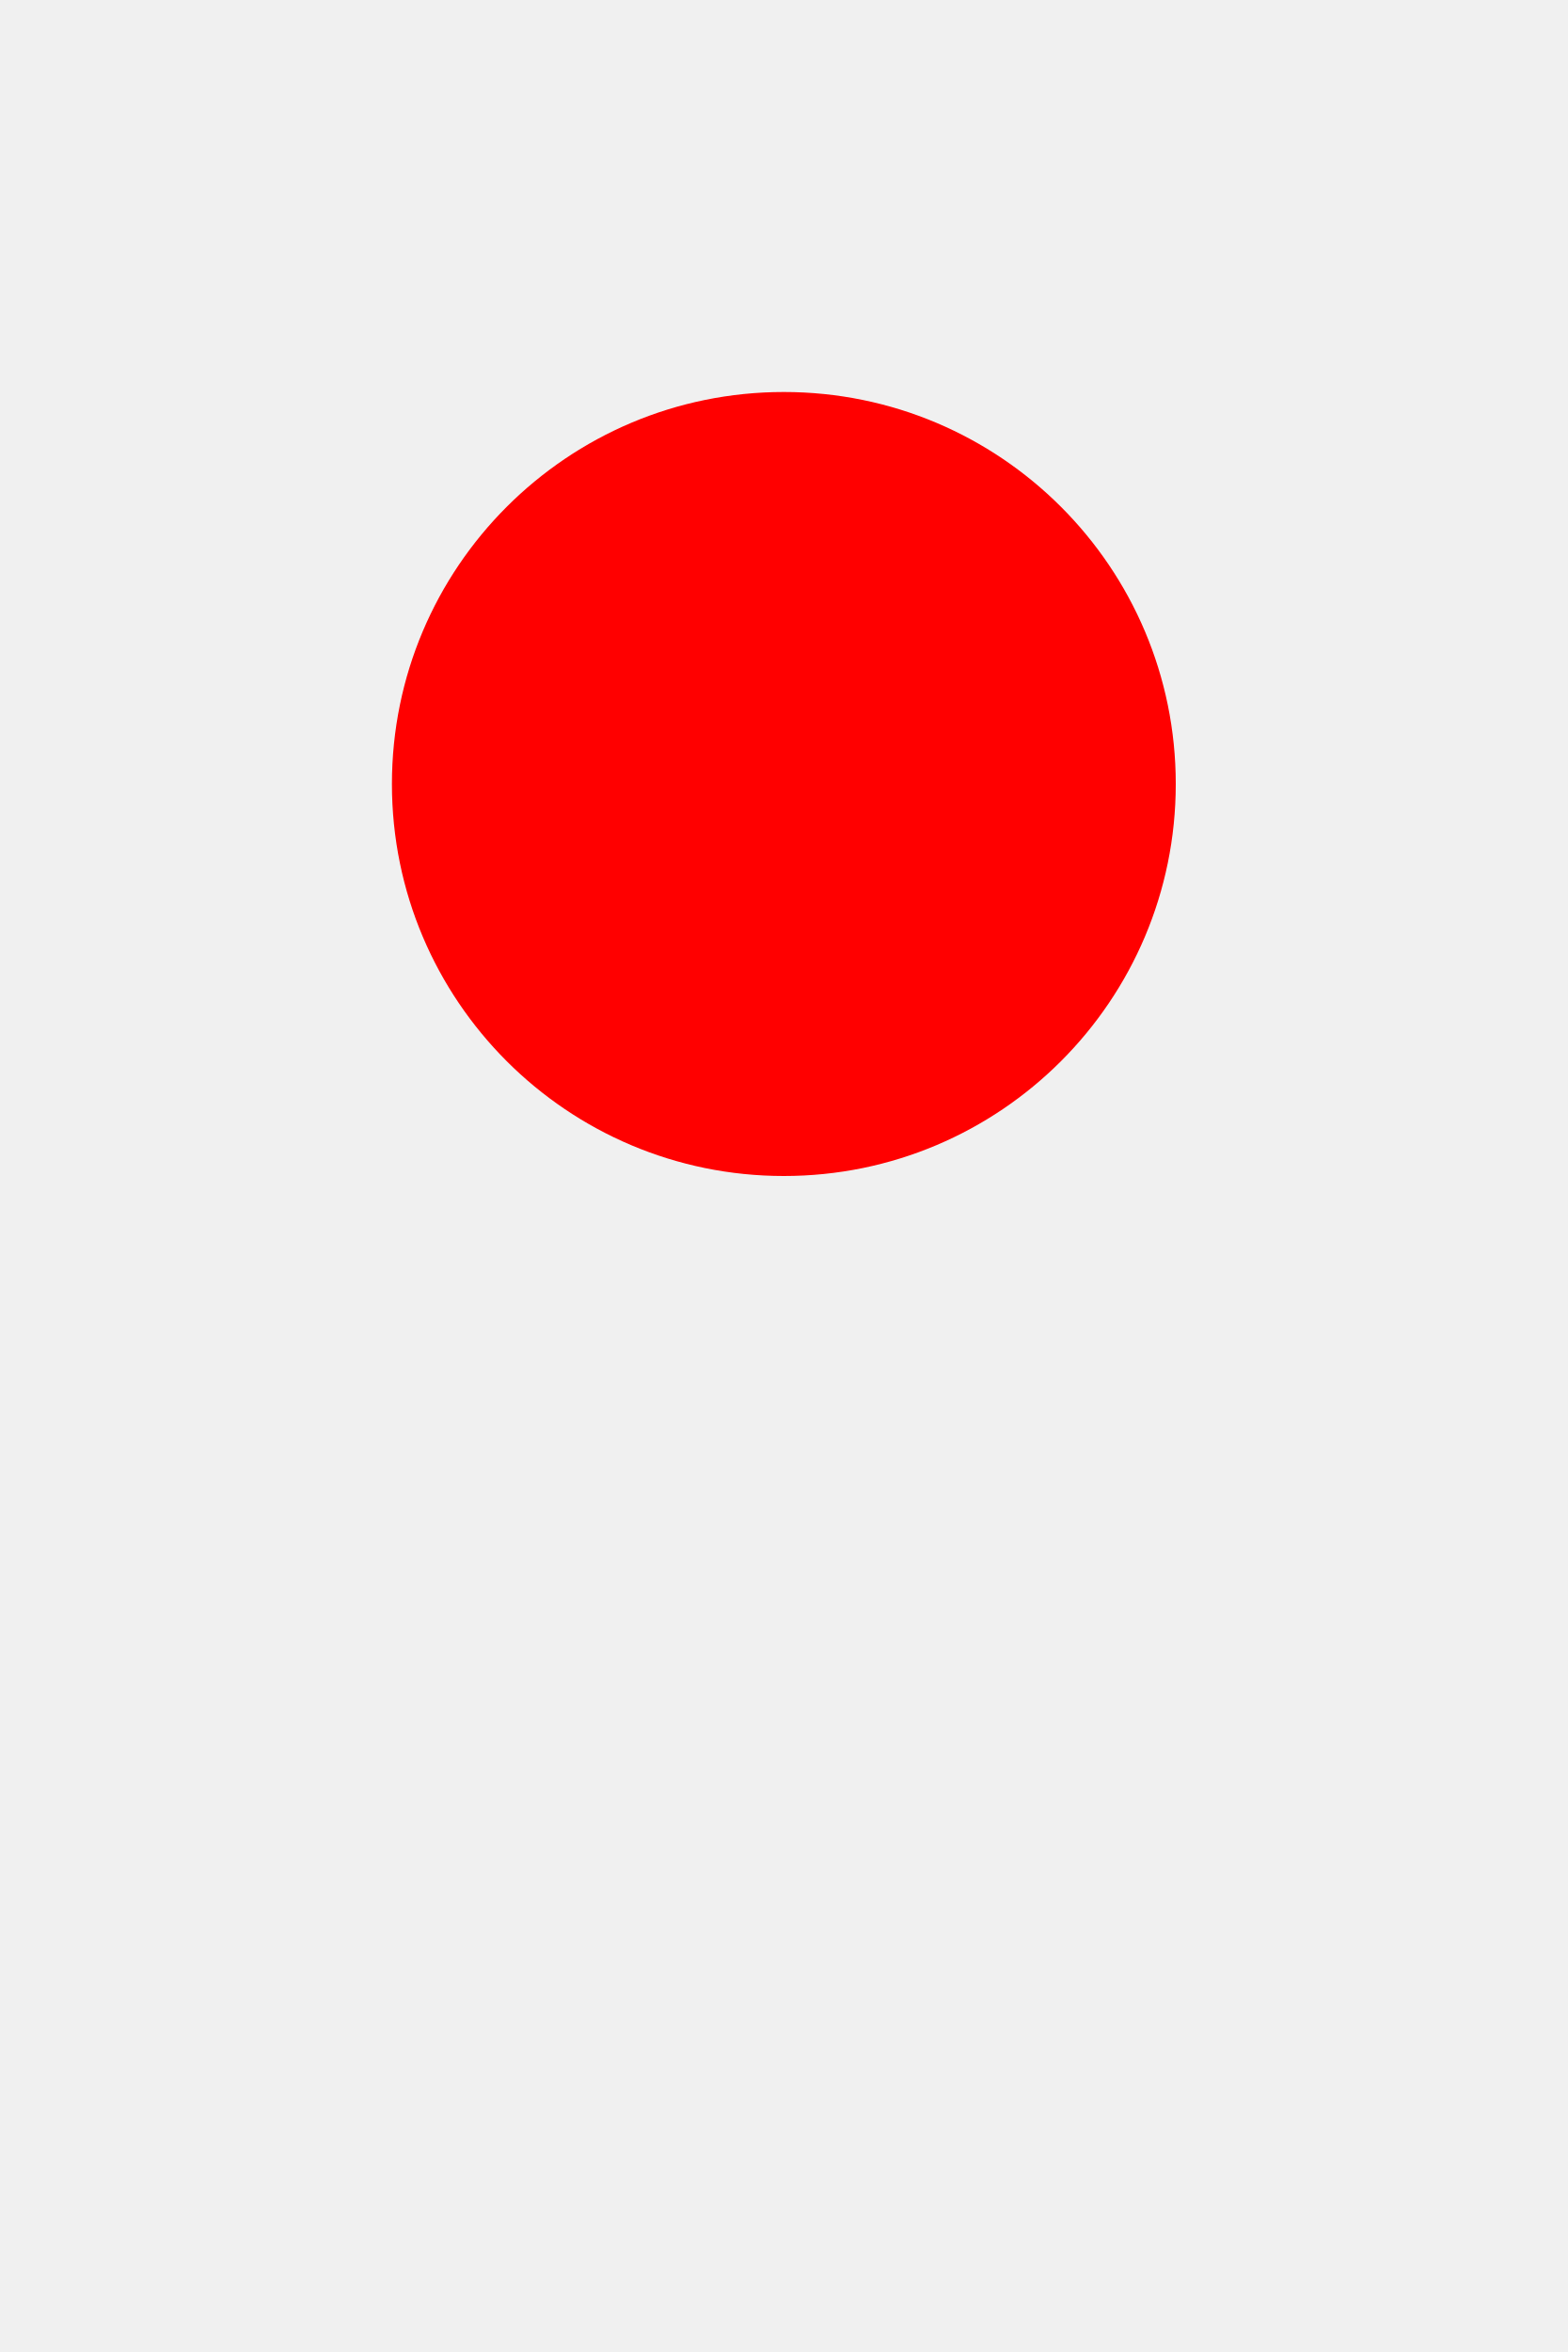
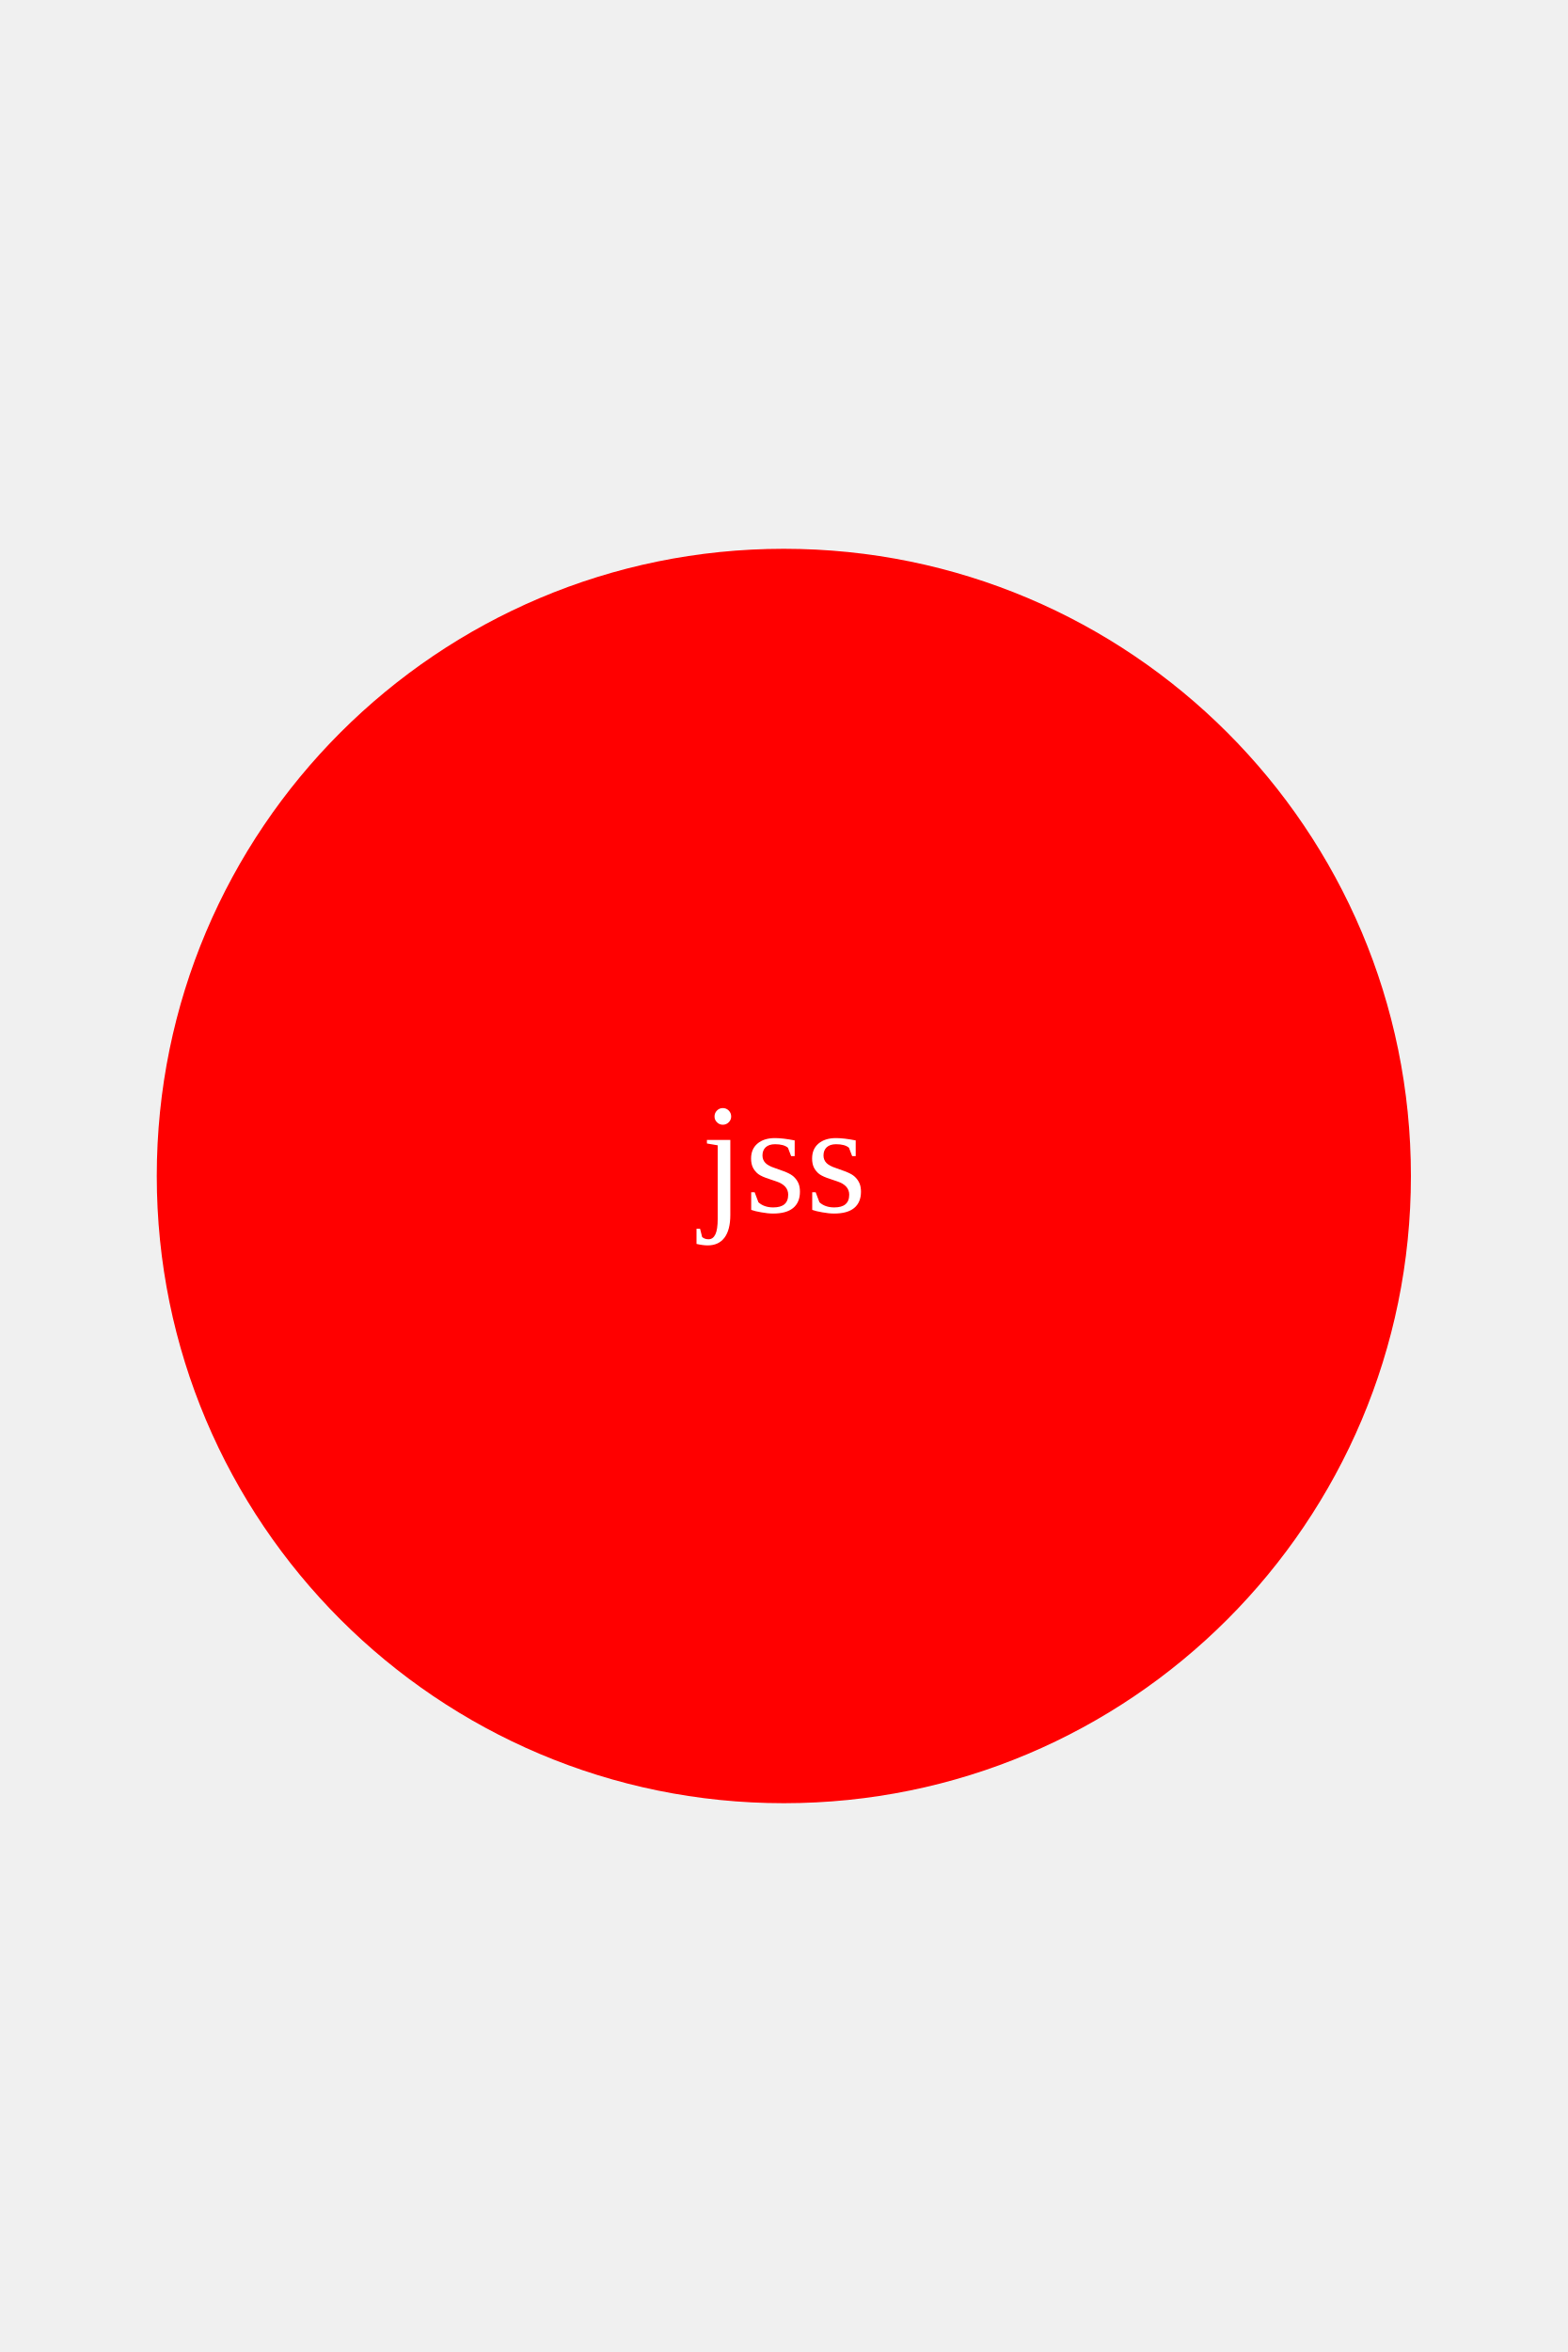
<svg xmlns="http://www.w3.org/2000/svg" width="200" height="300">
-   <circle cx="100" cy="100" r="50" fill="red" />
+   <circle cx="100" cy="150" r="80" fill="red" />
+   <text x="50%" y="50%" dominant-baseline="middle" text-anchor="middle" font-size="20" fill="white">jss</text>
</svg>
